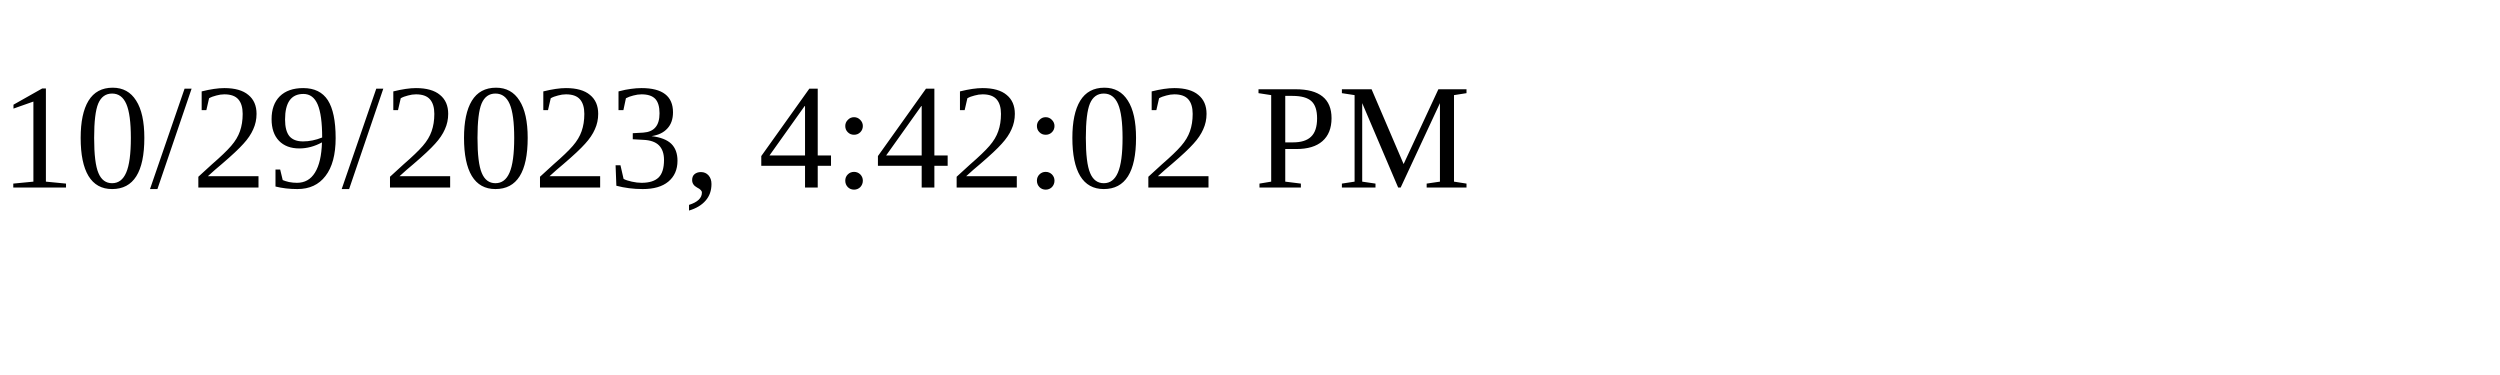
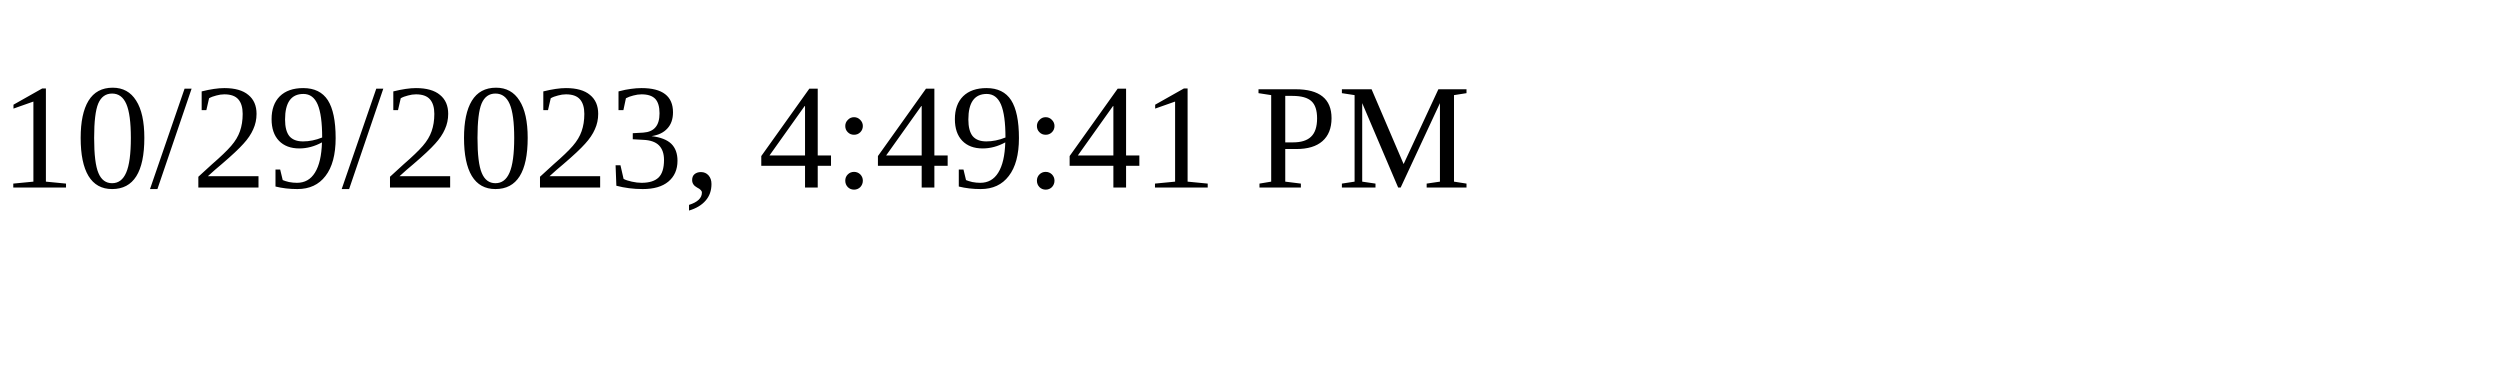
<svg xmlns="http://www.w3.org/2000/svg" height="30" width="200">
-   <text x="0" y="15">10/29/2023, 4:42:02 PM</text>
+   <text x="0" y="15">10/29/2023, 4:49:41 PM</text>
</svg>
